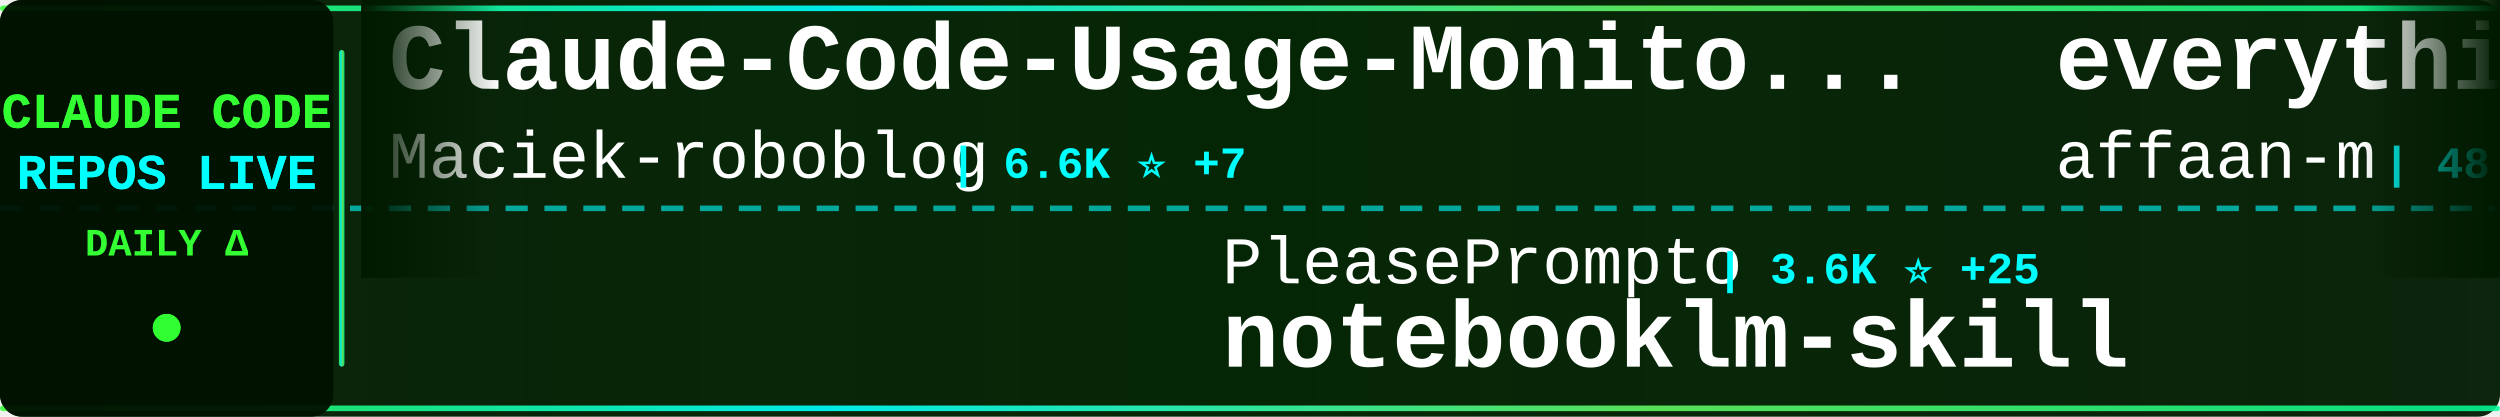
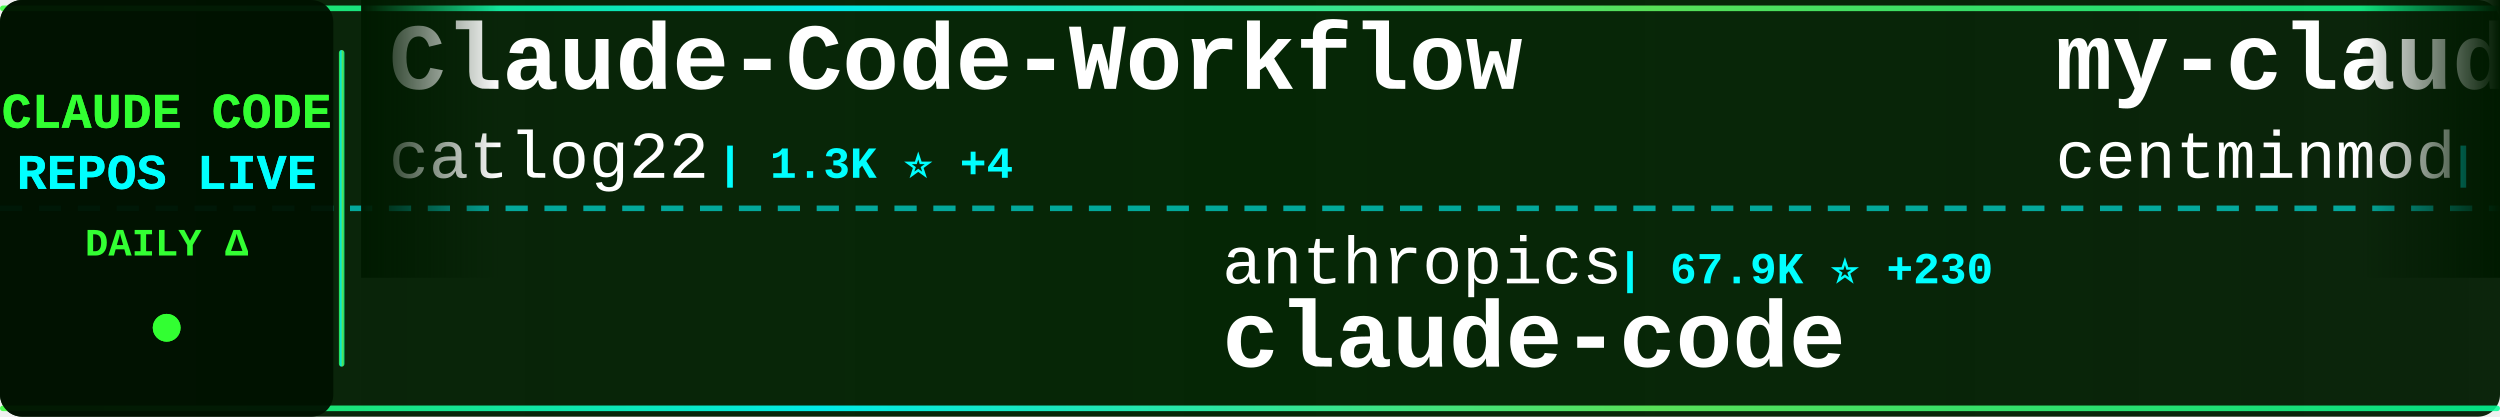
<svg xmlns="http://www.w3.org/2000/svg" width="900" height="150">
  <defs>
    <linearGradient id="tickerBg" x1="0%" y1="0%" x2="100%" y2="0%">
      <stop offset="0%" style="stop-color:#001a00;stop-opacity:0.95" />
      <stop offset="50%" style="stop-color:#002200;stop-opacity:0.98" />
      <stop offset="100%" style="stop-color:#001a00;stop-opacity:0.95" />
    </linearGradient>
    <linearGradient id="borderGrad" x1="0%" y1="0%" x2="100%" y2="0%">
      <stop offset="0%" style="stop-color:#33ff33;stop-opacity:0.85">
        <animate attributeName="stop-opacity" values="0.85;1;0.85" dur="2s" repeatCount="indefinite" />
      </stop>
      <stop offset="33%" style="stop-color:#00ffff;stop-opacity:0.9">
        <animate attributeName="stop-opacity" values="0.9;1;0.9" dur="2.2s" repeatCount="indefinite" />
      </stop>
      <stop offset="66%" style="stop-color:#66ff66;stop-opacity:0.85">
        <animate attributeName="stop-opacity" values="0.85;1;0.85" dur="1.8s" repeatCount="indefinite" />
      </stop>
      <stop offset="100%" style="stop-color:#00ff99;stop-opacity:0.85">
        <animate attributeName="stop-opacity" values="0.85;1;0.85" dur="2s" repeatCount="indefinite" />
      </stop>
    </linearGradient>
    <filter id="textGlow">
      <feGaussianBlur stdDeviation="0.1" result="coloredBlur" />
      <feMerge>
        <feMergeNode in="coloredBlur" />
        <feMergeNode in="SourceGraphic" />
      </feMerge>
    </filter>
    <filter id="metricGlow">
      <feGaussianBlur stdDeviation="0.2" result="coloredBlur" />
      <feMerge>
        <feMergeNode in="coloredBlur" />
        <feMergeNode in="SourceGraphic" />
      </feMerge>
    </filter>
    <linearGradient id="leftFade" x1="0%" y1="0%" x2="100%" y2="0%">
      <stop offset="0%" style="stop-color:#001a00;stop-opacity:1" />
      <stop offset="100%" style="stop-color:#001a00;stop-opacity:0" />
    </linearGradient>
    <linearGradient id="rightFade" x1="0%" y1="0%" x2="100%" y2="0%">
      <stop offset="0%" style="stop-color:#001a00;stop-opacity:0" />
      <stop offset="100%" style="stop-color:#001a00;stop-opacity:1" />
    </linearGradient>
  </defs>
  <rect width="900" height="150" fill="url(#tickerBg)" rx="8" />
  <rect x="0" y="2" width="900" height="2" fill="url(#borderGrad)" rx="1" />
  <rect x="0" y="146" width="900" height="2" fill="url(#borderGrad)" rx="1" />
  <line x1="0" y1="75" x2="900" y2="75" stroke="#00ffff" stroke-width="2" stroke-dasharray="8 6" opacity="0.6" />
  <rect x="0" y="0" width="120" height="150" fill="#001100" opacity="0.95" rx="8" />
  <text x="60" y="46" font-family="'Courier New', monospace" font-size="18" font-weight="bold" fill="#33ff33" text-anchor="middle" filter="url(#textGlow)">
    CLAUDE CODE
  </text>
  <text x="60" y="68" font-family="'Courier New', monospace" font-size="18" font-weight="bold" fill="#00ffff" text-anchor="middle" filter="url(#textGlow)">
    REPOS LIVE
  </text>
  <text x="60" y="92" font-family="'Courier New', monospace" font-size="14" font-weight="bold" fill="#33ff33" text-anchor="middle">
    DAILY Δ
  </text>
  <circle cx="60" cy="118" r="5" fill="#33ff33" filter="url(#metricGlow)">
    <animate attributeName="r" values="4;6;4" dur="1.5s" repeatCount="indefinite" />
    <animate attributeName="opacity" values="0.6;1;0.6" dur="1.5s" repeatCount="indefinite" />
  </circle>
  <rect x="122" y="18" width="2" height="114" fill="url(#borderGrad)" rx="1" />
  <clipPath id="tickerClip">
    <rect x="130" y="0" width="770" height="150" />
  </clipPath>
  <g clip-path="url(#tickerClip)">
    <g id="tickerItems">
      <animateTransform attributeName="transform" attributeType="XML" type="translate" from="0 0" to="-3000 0" dur="54s" repeatCount="indefinite" />
      <g transform="translate(0, 0)">
+         <text x="140" y="32" font-family="'Courier New', monospace" font-size="34" font-weight="bold" fill="#ffffff">Claude-Code-Workflow</text>
+         <text x="140" y="64" font-family="'Courier New', monospace" font-size="24" font-weight="normal" fill="#ffffff" opacity="1.0">catlog22</text>
+         <text x="258" y="64" font-family="'Courier New', monospace" font-size="16" font-weight="bold" fill="#00ffff"> | 1.3K ⭐ +4</text>
+       </g>
+       <g transform="translate(300, 0)">
+         <text x="140" y="102" font-family="'Courier New', monospace" font-size="24" font-weight="normal" fill="#ffffff" opacity="1.0">anthropics</text>
+         <text x="282" y="102" font-family="'Courier New', monospace" font-size="16" font-weight="bold" fill="#00ffff"> | 67.9K ⭐ +230</text>
+         <text x="140" y="132" font-family="'Courier New', monospace" font-size="34" font-weight="bold" fill="#ffffff">claude-code</text>
+       </g>
+       <g transform="translate(600, 0)">
+         <text x="140" y="32" font-family="'Courier New', monospace" font-size="34" font-weight="bold" fill="#ffffff">my-claude-code-setup</text>
+         <text x="140" y="64" font-family="'Courier New', monospace" font-size="24" font-weight="normal" fill="#ffffff" opacity="1.0">centminmod</text>
+         <text x="282" y="64" font-family="'Courier New', monospace" font-size="16" font-weight="bold" fill="#00ffff"> | 1.9K ⭐ +3</text>
+       </g>
+       <g transform="translate(900, 0)">
+         <text x="140" y="102" font-family="'Courier New', monospace" font-size="24" font-weight="normal" fill="#ffffff" opacity="1.0">manzaltu</text>
+         <text x="258" y="102" font-family="'Courier New', monospace" font-size="16" font-weight="bold" fill="#00ffff"> | 1.3K ⭐</text>
+         <text x="140" y="132" font-family="'Courier New', monospace" font-size="34" font-weight="bold" fill="#ffffff">claude-code-ide.el</text>
+       </g>
+       <g transform="translate(1200, 0)">
+         <text x="140" y="32" font-family="'Courier New', monospace" font-size="34" font-weight="bold" fill="#ffffff">spec-kit</text>
+         <text x="140" y="64" font-family="'Courier New', monospace" font-size="24" font-weight="normal" fill="#ffffff" opacity="1.0">github</text>
+         <text x="234" y="64" font-family="'Courier New', monospace" font-size="16" font-weight="bold" fill="#00ffff"> | 70.7K ⭐ +230</text>
+       </g>
+       <g transform="translate(1500, 0)">
+         <text x="140" y="102" font-family="'Courier New', monospace" font-size="24" font-weight="normal" fill="#ffffff" opacity="1.0">anthropics</text>
+         <text x="282" y="102" font-family="'Courier New', monospace" font-size="16" font-weight="bold" fill="#00ffff"> | 3.0K ⭐ +4</text>
+         <text x="140" y="132" font-family="'Courier New', monospace" font-size="34" font-weight="bold" fill="#ffffff">claude-code-security-rev...</text>
+       </g>
+       <g transform="translate(1800, 0)">
        <text x="140" y="32" font-family="'Courier New', monospace" font-size="34" font-weight="bold" fill="#ffffff">Claude-Code-Usage-Monito...</text>
        <text x="140" y="64" font-family="'Courier New', monospace" font-size="24" font-weight="normal" fill="#ffffff" opacity="1.0">Maciek-roboblog</text>
-         <text x="342" y="64" font-family="'Courier New', monospace" font-size="16" font-weight="bold" fill="#00ffff"> | 6.6K ⭐ +7</text>
+         <text x="342" y="64" font-family="'Courier New', monospace" font-size="16" font-weight="bold" fill="#00ffff"> | 6.6K ⭐ +11</text>
      </g>
-       <g transform="translate(300, 0)">
+       <g transform="translate(2100, 0)">
        <text x="140" y="102" font-family="'Courier New', monospace" font-size="24" font-weight="normal" fill="#ffffff" opacity="1.0">PleasePrompto</text>
-         <text x="318" y="102" font-family="'Courier New', monospace" font-size="16" font-weight="bold" fill="#00ffff"> | 3.6K ⭐ +25</text>
+         <text x="318" y="102" font-family="'Courier New', monospace" font-size="16" font-weight="bold" fill="#00ffff"> | 3.6K ⭐ +27</text>
        <text x="140" y="132" font-family="'Courier New', monospace" font-size="34" font-weight="bold" fill="#ffffff">notebooklm-skill</text>
      </g>
-       <g transform="translate(600, 0)">
-         <text x="140" y="32" font-family="'Courier New', monospace" font-size="34" font-weight="bold" fill="#ffffff">everything-claude-code</text>
-         <text x="140" y="64" font-family="'Courier New', monospace" font-size="24" font-weight="normal" fill="#ffffff" opacity="1.0">affaan-m</text>
-         <text x="258" y="64" font-family="'Courier New', monospace" font-size="16" font-weight="bold" fill="#00ffff"> | 48.4K ⭐ +479</text>
-       </g>
-       <g transform="translate(900, 0)">
-         <text x="140" y="102" font-family="'Courier New', monospace" font-size="24" font-weight="normal" fill="#ffffff" opacity="1.0">Yeachan-Heo</text>
-         <text x="294" y="102" font-family="'Courier New', monospace" font-size="16" font-weight="bold" fill="#00ffff"> | 6.7K ⭐ +129</text>
-         <text x="140" y="132" font-family="'Courier New', monospace" font-size="34" font-weight="bold" fill="#ffffff">oh-my-claudecode</text>
-       </g>
-       <g transform="translate(1200, 0)">
-         <text x="140" y="32" font-family="'Courier New', monospace" font-size="34" font-weight="bold" fill="#ffffff">claude-code-configs</text>
-         <text x="140" y="64" font-family="'Courier New', monospace" font-size="24" font-weight="normal" fill="#ffffff" opacity="1.0">Matt-Dionis</text>
-         <text x="294" y="64" font-family="'Courier New', monospace" font-size="16" font-weight="bold" fill="#00ffff"> | 618 ⭐</text>
-       </g>
-       <g transform="translate(1500, 0)">
-         <text x="140" y="102" font-family="'Courier New', monospace" font-size="24" font-weight="normal" fill="#ffffff" opacity="1.0">shanraisshan</text>
-         <text x="306" y="102" font-family="'Courier New', monospace" font-size="16" font-weight="bold" fill="#00ffff"> | 2.8K ⭐ +46</text>
-         <text x="140" y="132" font-family="'Courier New', monospace" font-size="34" font-weight="bold" fill="#ffffff">claude-code-best-practic...</text>
-       </g>
-       <g transform="translate(1800, 0)">
-         <text x="140" y="32" font-family="'Courier New', monospace" font-size="34" font-weight="bold" fill="#ffffff">claude-code-router</text>
-         <text x="140" y="64" font-family="'Courier New', monospace" font-size="24" font-weight="normal" fill="#ffffff" opacity="1.0">musistudio</text>
-         <text x="282" y="64" font-family="'Courier New', monospace" font-size="16" font-weight="bold" fill="#00ffff"> | 28.1K ⭐ +44</text>
-       </g>
-       <g transform="translate(2100, 0)">
-         <text x="140" y="102" font-family="'Courier New', monospace" font-size="24" font-weight="normal" fill="#ffffff" opacity="1.0">andrepimenta</text>
-         <text x="306" y="102" font-family="'Courier New', monospace" font-size="16" font-weight="bold" fill="#00ffff"> | 989 ⭐</text>
-         <text x="140" y="132" font-family="'Courier New', monospace" font-size="34" font-weight="bold" fill="#ffffff">claude-code-chat</text>
-       </g>
      <g transform="translate(2400, 0)">
-         <text x="140" y="32" font-family="'Courier New', monospace" font-size="34" font-weight="bold" fill="#ffffff">claude-code-prompt-impro...</text>
-         <text x="140" y="64" font-family="'Courier New', monospace" font-size="24" font-weight="normal" fill="#ffffff" opacity="1.0">severity1</text>
-         <text x="270" y="64" font-family="'Courier New', monospace" font-size="16" font-weight="bold" fill="#00ffff"> | 1.1K ⭐ +2</text>
+         <text x="140" y="32" font-family="'Courier New', monospace" font-size="34" font-weight="bold" fill="#ffffff">claudecodeui</text>
+         <text x="140" y="64" font-family="'Courier New', monospace" font-size="24" font-weight="normal" fill="#ffffff" opacity="1.0">siteboon</text>
+         <text x="258" y="64" font-family="'Courier New', monospace" font-size="16" font-weight="bold" fill="#00ffff"> | 6.3K ⭐ +22</text>
      </g>
      <g transform="translate(2700, 0)">
-         <text x="140" y="102" font-family="'Courier New', monospace" font-size="24" font-weight="normal" fill="#ffffff" opacity="1.0">OneRedOak</text>
-         <text x="270" y="102" font-family="'Courier New', monospace" font-size="16" font-weight="bold" fill="#00ffff"> | 3.6K ⭐ +4</text>
-         <text x="140" y="132" font-family="'Courier New', monospace" font-size="34" font-weight="bold" fill="#ffffff">claude-code-workflows</text>
+         <text x="140" y="102" font-family="'Courier New', monospace" font-size="24" font-weight="normal" fill="#ffffff" opacity="1.0">kodu-ai</text>
+         <text x="246" y="102" font-family="'Courier New', monospace" font-size="16" font-weight="bold" fill="#00ffff"> | 5.3K ⭐ +1</text>
+         <text x="140" y="132" font-family="'Courier New', monospace" font-size="34" font-weight="bold" fill="#ffffff">claude-coder</text>
      </g>
      <g transform="translate(3000, 0)">
-         <text x="140" y="32" font-family="'Courier New', monospace" font-size="34" font-weight="bold" fill="#ffffff">Claude-Code-Usage-Monito...</text>
-         <text x="140" y="64" font-family="'Courier New', monospace" font-size="24" font-weight="normal" fill="#ffffff" opacity="1.0">Maciek-roboblog</text>
-         <text x="342" y="64" font-family="'Courier New', monospace" font-size="16" font-weight="bold" fill="#00ffff"> | 6.6K ⭐ +7</text>
+         <text x="140" y="32" font-family="'Courier New', monospace" font-size="34" font-weight="bold" fill="#ffffff">Claude-Code-Workflow</text>
+         <text x="140" y="64" font-family="'Courier New', monospace" font-size="24" font-weight="normal" fill="#ffffff" opacity="1.0">catlog22</text>
+         <text x="258" y="64" font-family="'Courier New', monospace" font-size="16" font-weight="bold" fill="#00ffff"> | 1.3K ⭐ +4</text>
      </g>
      <g transform="translate(3300, 0)">
-         <text x="140" y="102" font-family="'Courier New', monospace" font-size="24" font-weight="normal" fill="#ffffff" opacity="1.0">PleasePrompto</text>
-         <text x="318" y="102" font-family="'Courier New', monospace" font-size="16" font-weight="bold" fill="#00ffff"> | 3.6K ⭐ +25</text>
-         <text x="140" y="132" font-family="'Courier New', monospace" font-size="34" font-weight="bold" fill="#ffffff">notebooklm-skill</text>
+         <text x="140" y="102" font-family="'Courier New', monospace" font-size="24" font-weight="normal" fill="#ffffff" opacity="1.0">anthropics</text>
+         <text x="282" y="102" font-family="'Courier New', monospace" font-size="16" font-weight="bold" fill="#00ffff"> | 67.9K ⭐ +230</text>
+         <text x="140" y="132" font-family="'Courier New', monospace" font-size="34" font-weight="bold" fill="#ffffff">claude-code</text>
      </g>
      <g transform="translate(3600, 0)">
-         <text x="140" y="32" font-family="'Courier New', monospace" font-size="34" font-weight="bold" fill="#ffffff">everything-claude-code</text>
-         <text x="140" y="64" font-family="'Courier New', monospace" font-size="24" font-weight="normal" fill="#ffffff" opacity="1.0">affaan-m</text>
-         <text x="258" y="64" font-family="'Courier New', monospace" font-size="16" font-weight="bold" fill="#00ffff"> | 48.4K ⭐ +479</text>
+         <text x="140" y="32" font-family="'Courier New', monospace" font-size="34" font-weight="bold" fill="#ffffff">my-claude-code-setup</text>
+         <text x="140" y="64" font-family="'Courier New', monospace" font-size="24" font-weight="normal" fill="#ffffff" opacity="1.0">centminmod</text>
+         <text x="282" y="64" font-family="'Courier New', monospace" font-size="16" font-weight="bold" fill="#00ffff"> | 1.9K ⭐ +3</text>
      </g>
      <g transform="translate(3900, 0)">
-         <text x="140" y="102" font-family="'Courier New', monospace" font-size="24" font-weight="normal" fill="#ffffff" opacity="1.0">Yeachan-Heo</text>
-         <text x="294" y="102" font-family="'Courier New', monospace" font-size="16" font-weight="bold" fill="#00ffff"> | 6.7K ⭐ +129</text>
-         <text x="140" y="132" font-family="'Courier New', monospace" font-size="34" font-weight="bold" fill="#ffffff">oh-my-claudecode</text>
+         <text x="140" y="102" font-family="'Courier New', monospace" font-size="24" font-weight="normal" fill="#ffffff" opacity="1.0">manzaltu</text>
+         <text x="258" y="102" font-family="'Courier New', monospace" font-size="16" font-weight="bold" fill="#00ffff"> | 1.3K ⭐</text>
+         <text x="140" y="132" font-family="'Courier New', monospace" font-size="34" font-weight="bold" fill="#ffffff">claude-code-ide.el</text>
      </g>
    </g>
  </g>
  <rect x="130" y="0" width="50" height="100" fill="url(#leftFade)" />
  <rect x="850" y="0" width="50" height="100" fill="url(#rightFade)" />
</svg>
